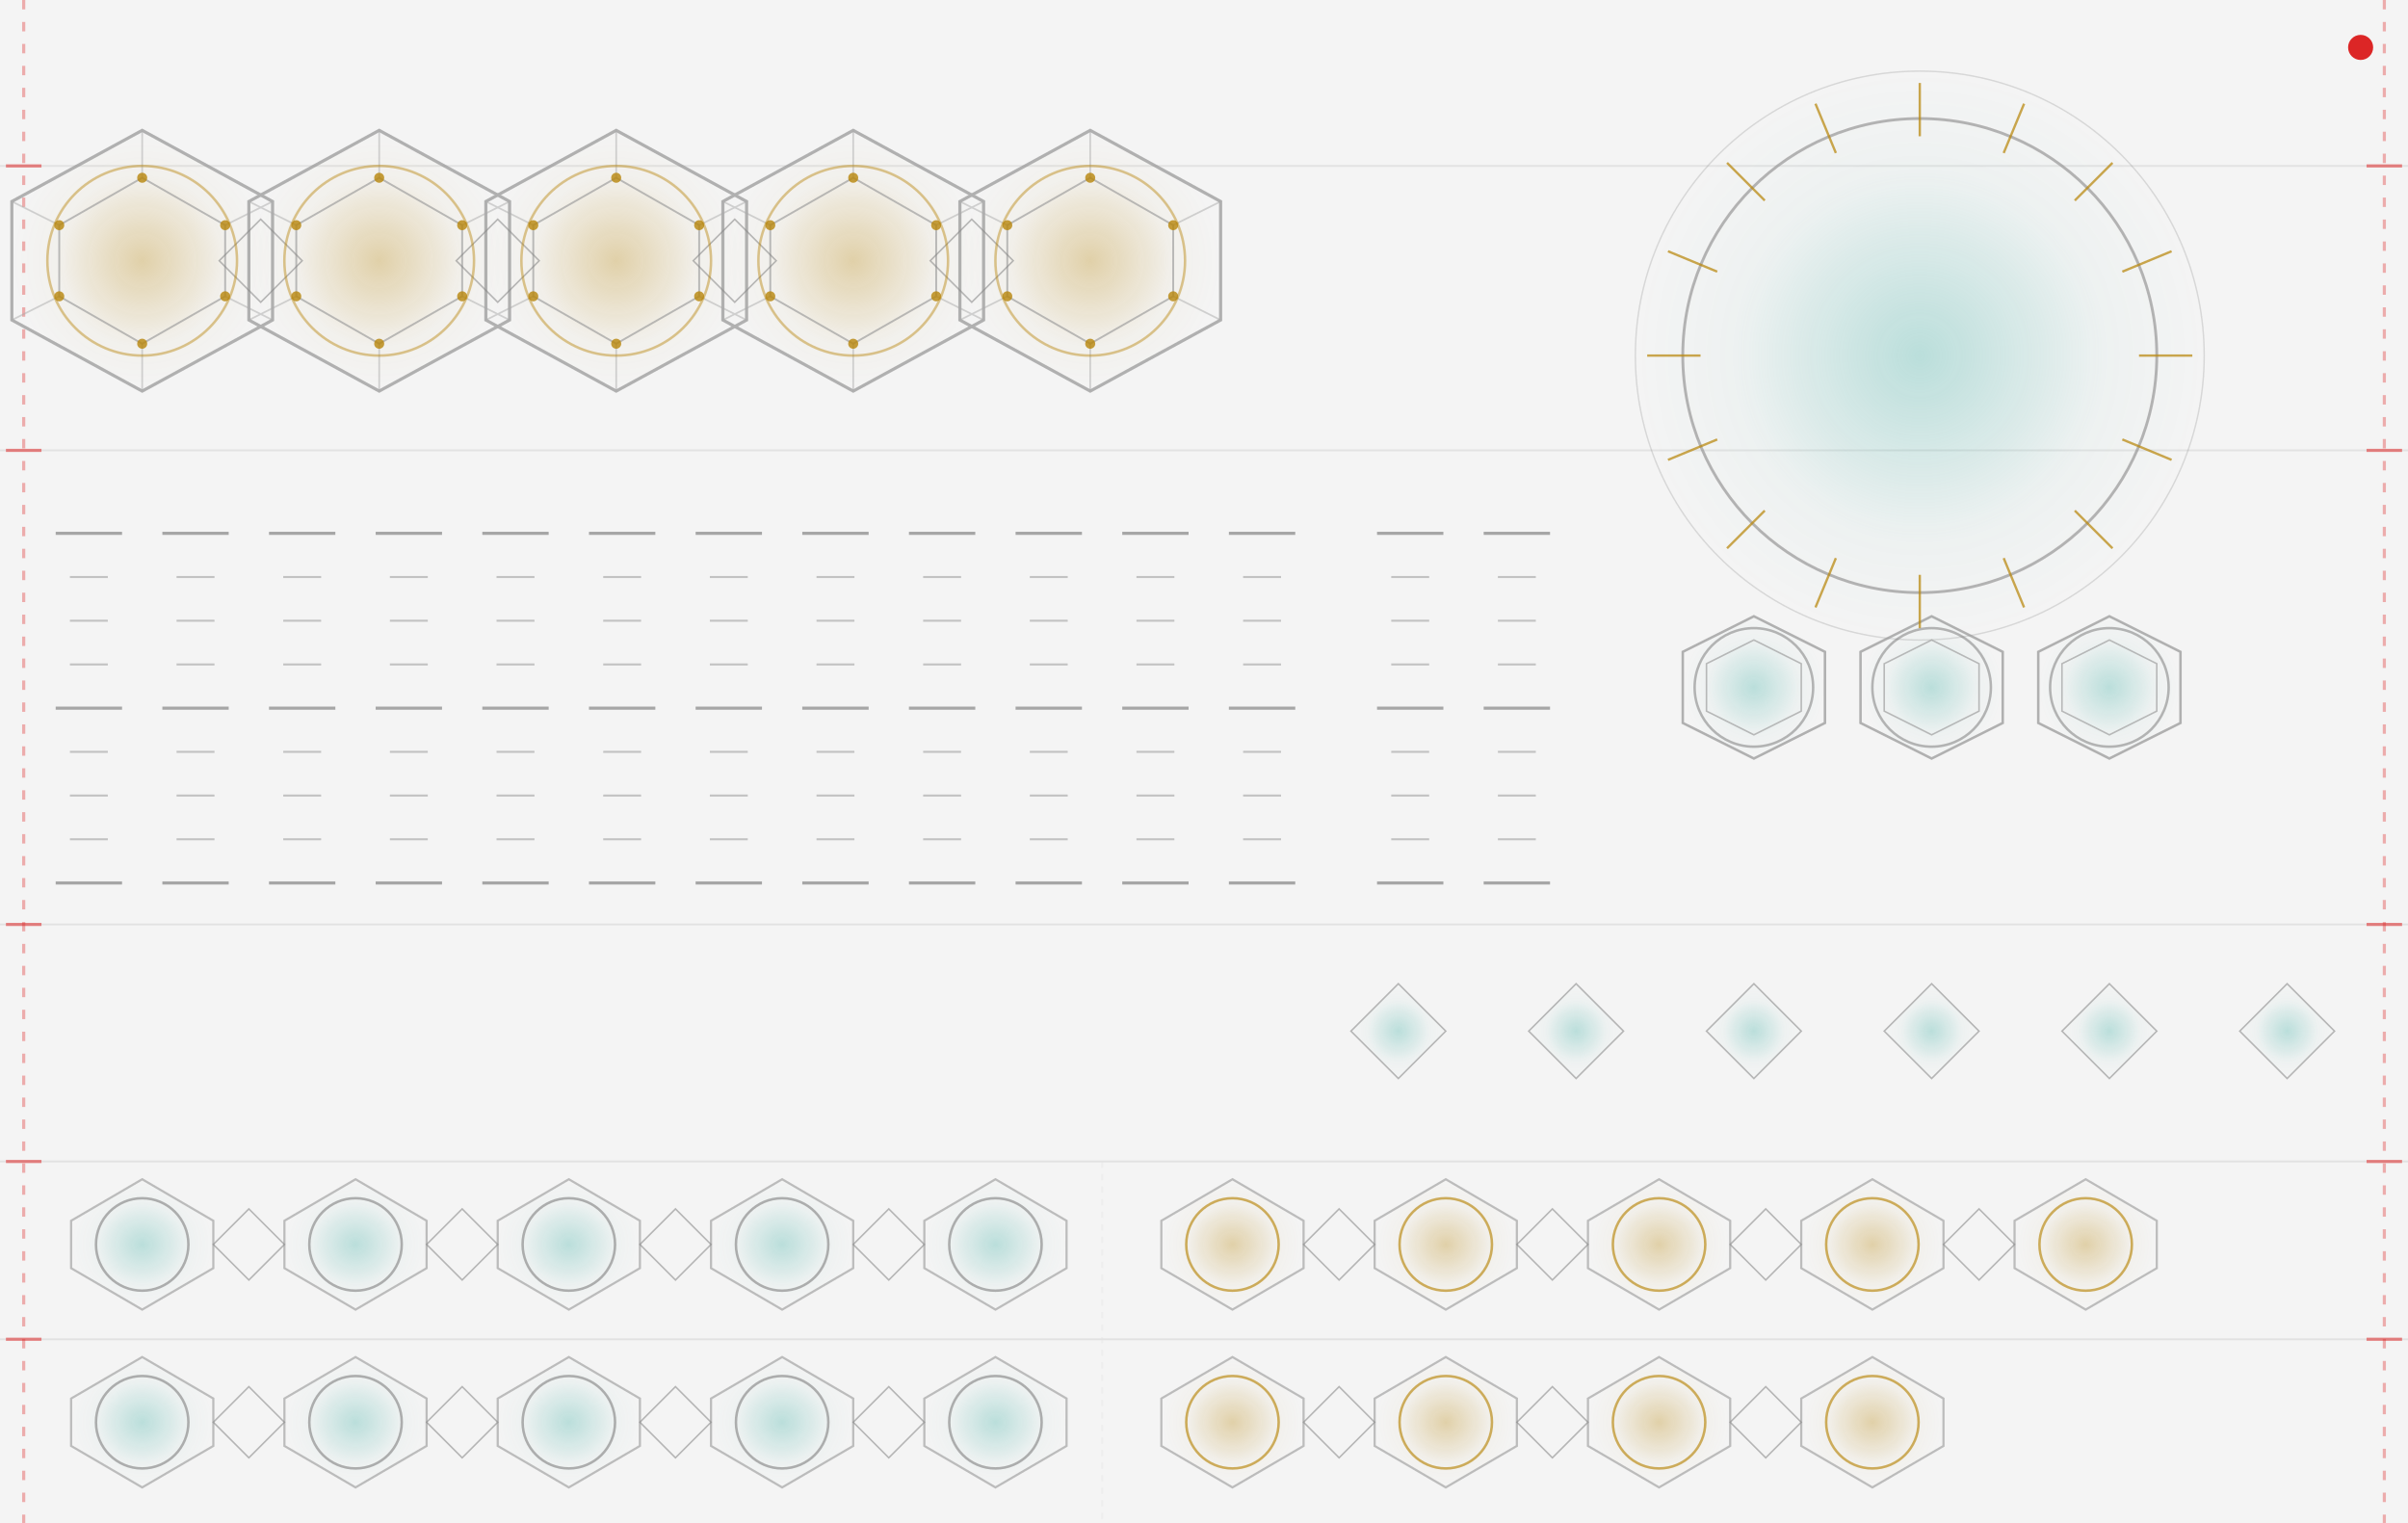
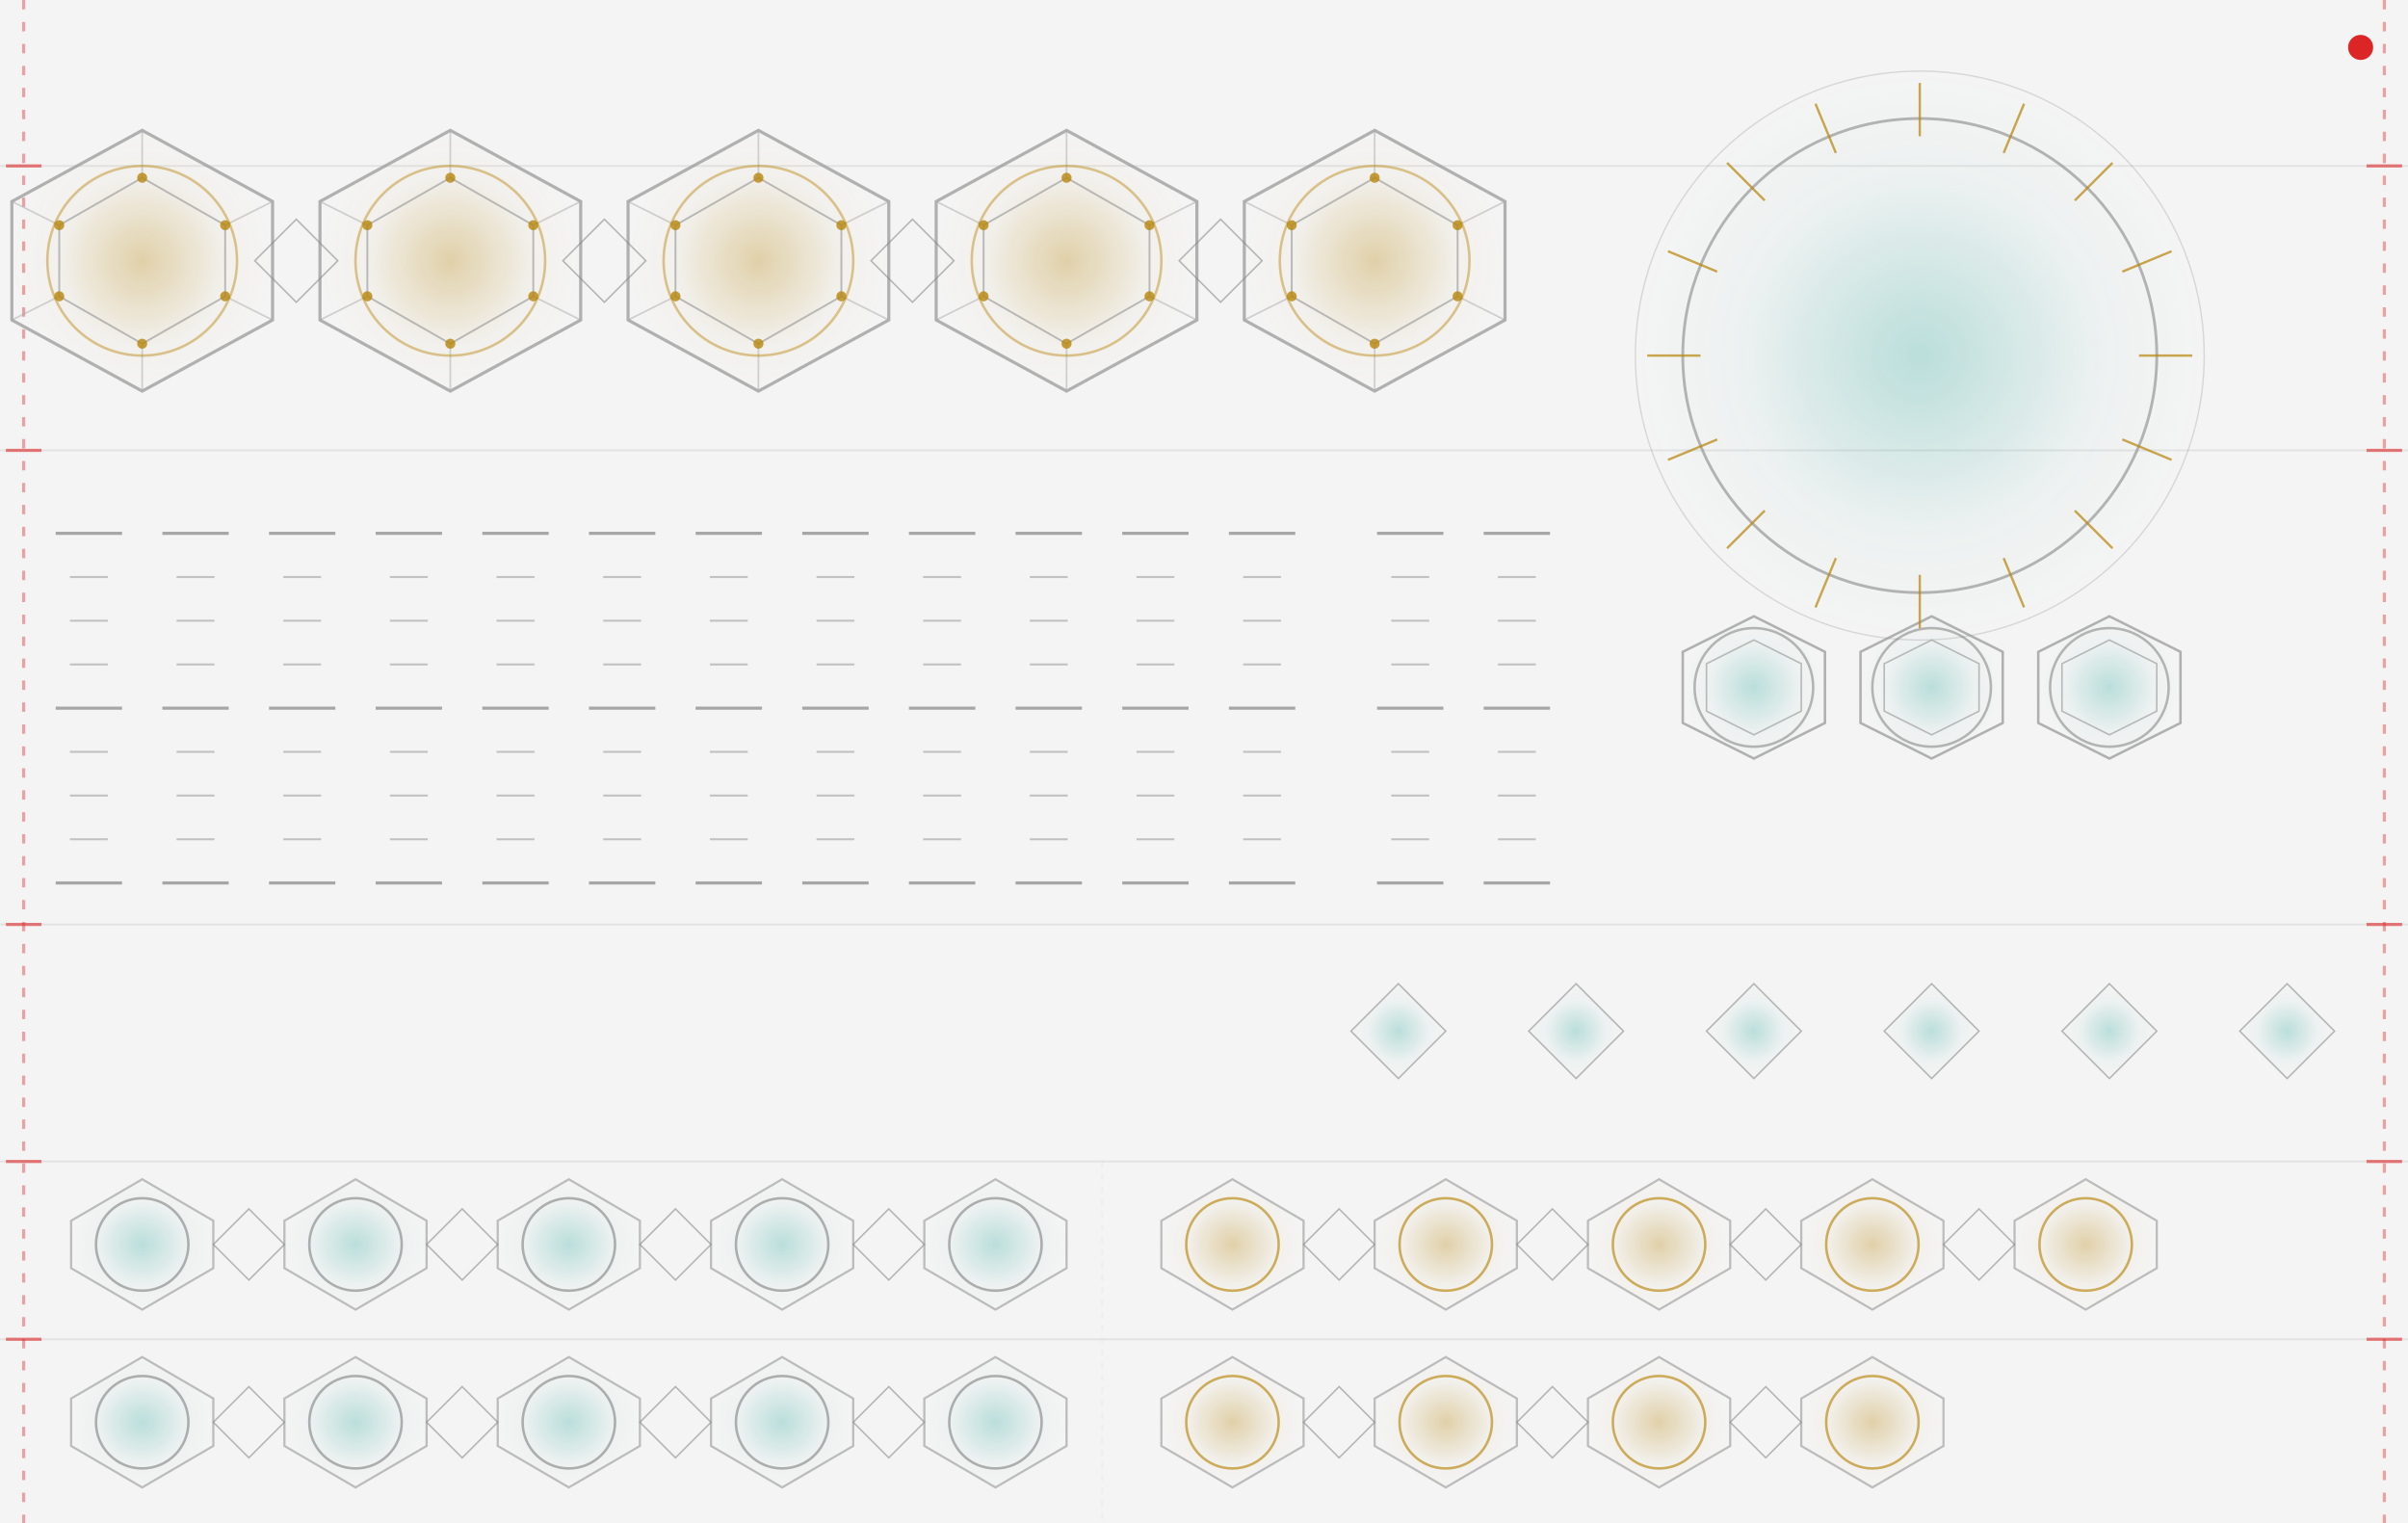
<svg xmlns="http://www.w3.org/2000/svg" width="767.99" height="485.67" viewBox="0 0 767.99 485.67">
  <defs>
    <pattern id="g" x="0" y="0" width="767.99" height="0.5" patternUnits="userSpaceOnUse">
      <rect width="767.99" height="0.5" fill="#f7f7f7" />
      <rect y="0.25" width="767.99" height="0.12" fill="#cccccc" opacity="0.35" />
    </pattern>
    <radialGradient id="gG" cx="50%" cy="50%" r="50%">
      <stop offset="0%" stop-color="#b8860b" stop-opacity="0.32" />
      <stop offset="65%" stop-color="#b8860b" stop-opacity="0.03" />
      <stop offset="100%" stop-color="#b8860b" stop-opacity="0.0" />
    </radialGradient>
    <radialGradient id="gT" cx="50%" cy="50%" r="50%">
      <stop offset="0%" stop-color="#26a69a" stop-opacity="0.28" />
      <stop offset="65%" stop-color="#26a69a" stop-opacity="0.03" />
      <stop offset="100%" stop-color="#26a69a" stop-opacity="0.0" />
    </radialGradient>
  </defs>
  <rect width="767.99" height="485.67" fill="url(#g)" />
  <g stroke="#cccccc" stroke-width="0.6" opacity="0.45">
    <line x1="0" y1="52.91" x2="767.99" y2="52.91" />
    <line x1="0" y1="143.62" x2="767.99" y2="143.62" />
    <line x1="0" y1="294.80" x2="767.99" y2="294.80" />
    <line x1="0" y1="370.39" x2="767.99" y2="370.39" />
    <line x1="0" y1="427.08" x2="767.99" y2="427.08" />
    <line x1="351.49" y1="370.39" x2="351.49" y2="485.67" stroke-dasharray="2,2" opacity="0.35" />
  </g>
-   <g stroke="#dc2626" stroke-width="1.0" opacity="0.35">
+   <g stroke="#dc2626" stroke-width="1.0" opacity="0.40">
    <line x1="7.56" y1="0" x2="7.56" y2="485.67" stroke-dasharray="3,4" />
    <line x1="760.44" y1="0" x2="760.44" y2="485.67" stroke-dasharray="3,4" />
  </g>
-   <g stroke="#dc2626" stroke-width="1.0" opacity="0.55">
+   <g stroke="#dc2626" stroke-width="1.0" opacity="0.60">
    <line x1="1.89" y1="52.91" x2="13.23" y2="52.91" />
    <line x1="754.77" y1="52.91" x2="766.10" y2="52.91" />
    <line x1="1.89" y1="143.62" x2="13.23" y2="143.62" />
    <line x1="754.77" y1="143.62" x2="766.10" y2="143.62" />
    <line x1="1.89" y1="294.80" x2="13.23" y2="294.80" />
    <line x1="754.77" y1="294.80" x2="766.10" y2="294.80" />
    <line x1="1.89" y1="370.39" x2="13.23" y2="370.39" />
    <line x1="754.77" y1="370.39" x2="766.10" y2="370.39" />
    <line x1="1.89" y1="427.08" x2="13.23" y2="427.08" />
    <line x1="754.77" y1="427.08" x2="766.10" y2="427.08" />
  </g>
  <g>
    <polygon points="45.35,41.57 86.93,64.25 86.93,102.05 45.35,124.72 3.78,102.05 3.78,64.25" fill="url(#gG)" stroke="none" />
-     <polygon points="120.94,41.57 162.52,64.25 162.52,102.05 120.94,124.72 79.37,102.05 79.37,64.25" fill="url(#gG)" stroke="none" />
-     <polygon points="196.53,41.57 238.11,64.25 238.11,102.05 196.53,124.72 154.96,102.05 154.96,64.25" fill="url(#gG)" stroke="none" />
-     <polygon points="272.12,41.57 313.70,64.25 313.70,102.05 272.12,124.72 230.55,102.05 230.55,64.25" fill="url(#gG)" stroke="none" />
-     <polygon points="347.71,41.57 389.29,64.25 389.29,102.05 347.71,124.72 306.14,102.05 306.14,64.25" fill="url(#gG)" stroke="none" />
+     <polygon points="143.62,41.57 185.20,64.25 185.20,102.05 143.62,124.72 102.05,102.05 102.05,64.25" fill="url(#gG)" stroke="none" />
+     <polygon points="241.89,41.57 283.46,64.25 283.46,102.05 241.89,124.72 200.31,102.05 200.31,64.25" fill="url(#gG)" stroke="none" />
+     <polygon points="340.16,41.57 381.73,64.25 381.73,102.05 340.16,124.72 298.58,102.05 298.58,64.25" fill="url(#gG)" stroke="none" />
+     <polygon points="438.42,41.57 480.00,64.25 480.00,102.05 438.42,124.72 396.85,102.05 396.85,64.25" fill="url(#gG)" stroke="none" />
  </g>
  <g stroke="#9a9a9a" stroke-width="1.0" fill="none" opacity="0.75">
    <polygon points="45.35,41.57 86.93,64.25 86.93,102.05 45.35,124.72 3.78,102.05 3.78,64.25" />
-     <polygon points="120.94,41.57 162.52,64.25 162.52,102.05 120.94,124.72 79.37,102.05 79.37,64.25" />
-     <polygon points="196.53,41.57 238.11,64.25 238.11,102.05 196.53,124.72 154.96,102.05 154.96,64.25" />
-     <polygon points="272.12,41.57 313.70,64.25 313.70,102.05 272.12,124.72 230.55,102.05 230.55,64.25" />
-     <polygon points="347.71,41.57 389.29,64.25 389.29,102.05 347.71,124.72 306.14,102.05 306.14,64.25" />
+     <polygon points="143.62,41.57 185.20,64.25 185.20,102.05 143.62,124.72 102.05,102.05 102.05,64.25" />
+     <polygon points="241.89,41.57 283.46,64.25 283.46,102.05 241.89,124.72 200.31,102.05 200.31,64.25" />
+     <polygon points="340.16,41.57 381.73,64.25 381.73,102.05 340.16,124.72 298.58,102.05 298.58,64.25" />
+     <polygon points="438.42,41.57 480.00,64.25 480.00,102.05 438.42,124.72 396.85,102.05 396.85,64.25" />
  </g>
  <g stroke="#999999" stroke-width="0.6" fill="none" opacity="0.65">
    <polygon points="45.35,56.69 71.81,71.81 71.81,94.49 45.35,109.61 18.90,94.49 18.90,71.81" />
-     <polygon points="120.94,56.69 147.40,71.81 147.40,94.49 120.94,109.61 94.49,94.49 94.49,71.81" />
-     <polygon points="196.53,56.69 222.99,71.81 222.99,94.49 196.53,109.61 170.08,94.49 170.08,71.81" />
-     <polygon points="272.12,56.69 298.58,71.81 298.58,94.49 272.12,109.61 245.67,94.49 245.67,71.81" />
-     <polygon points="347.71,56.69 374.17,71.81 374.17,94.49 347.71,109.61 321.26,94.49 321.26,71.81" />
+     <polygon points="143.62,56.69 170.08,71.81 170.08,94.49 143.62,109.61 117.16,94.49 117.16,71.81" />
+     <polygon points="241.89,56.69 268.34,71.81 268.34,94.49 241.89,109.61 215.43,94.49 215.43,71.81" />
+     <polygon points="340.16,56.69 366.61,71.81 366.61,94.49 340.16,109.61 313.70,94.49 313.70,71.81" />
+     <polygon points="438.42,56.69 464.88,71.81 464.88,94.49 438.42,109.61 411.97,94.49 411.97,71.81" />
  </g>
  <g stroke="#aaaaaa" stroke-width="0.55" fill="none" opacity="0.50">
    <path d="M45.35,56.69 L45.35,41.57 M71.81,71.81 L86.93,64.25 M71.81,94.49 L86.93,102.05 M45.35,109.61 L45.35,124.72 M18.90,94.49 L3.78,102.05 M18.90,71.81 L3.78,64.25" />
-     <path d="M120.94,56.69 L120.94,41.57 M147.40,71.81 L162.52,64.25 M147.40,94.49 L162.52,102.05 M120.94,109.61 L120.94,124.72 M94.49,94.49 L79.37,102.05 M94.49,71.81 L79.37,64.25" />
-     <path d="M196.53,56.69 L196.53,41.57 M222.99,71.81 L238.11,64.25 M222.99,94.49 L238.11,102.05 M196.53,109.61 L196.53,124.72 M170.08,94.49 L154.96,102.05 M170.08,71.81 L154.96,64.25" />
-     <path d="M272.12,56.69 L272.12,41.57 M298.58,71.81 L313.70,64.25 M298.58,94.49 L313.70,102.05 M272.12,109.61 L272.12,124.72 M245.67,94.49 L230.55,102.05 M245.67,71.81 L230.55,64.25" />
-     <path d="M347.71,56.69 L347.71,41.57 M374.17,71.81 L389.29,64.25 M374.17,94.49 L389.29,102.05 M347.71,109.61 L347.71,124.72 M321.26,94.49 L306.14,102.05 M321.26,71.81 L306.14,64.25" />
+     <path d="M143.62,56.69 L143.62,41.57 M170.08,71.81 L185.20,64.25 M170.08,94.49 L185.20,102.05 M143.62,109.61 L143.62,124.72 M117.16,94.49 L102.05,102.05 M117.16,71.81 L102.05,64.25" />
+     <path d="M241.89,56.69 L241.89,41.57 M268.34,71.81 L283.46,64.25 M268.34,94.49 L283.46,102.05 M241.89,109.61 L241.89,124.72 M215.43,94.49 L200.31,102.05 M215.43,71.81 L200.31,64.25" />
+     <path d="M340.16,56.69 L340.16,41.57 M366.61,71.81 L381.73,64.25 M366.61,94.49 L381.73,102.05 M340.16,109.61 L340.16,124.72 M313.70,94.49 L298.58,102.05 M313.70,71.81 L298.58,64.25" />
+     <path d="M438.42,56.69 L438.42,41.57 M464.88,71.81 L480.00,64.25 M464.88,94.49 L480.00,102.05 M438.42,109.61 L438.42,124.72 M411.97,94.49 L396.85,102.05 M411.97,71.81 L396.85,64.25" />
  </g>
  <g fill="#b8860b" opacity="0.80">
    <circle cx="45.35" cy="56.69" r="1.6" />
    <circle cx="71.81" cy="71.81" r="1.6" />
    <circle cx="71.81" cy="94.49" r="1.6" />
    <circle cx="45.35" cy="109.61" r="1.6" />
    <circle cx="18.90" cy="94.49" r="1.6" />
    <circle cx="18.90" cy="71.81" r="1.6" />
-     <circle cx="120.94" cy="56.69" r="1.6" />
-     <circle cx="147.40" cy="71.81" r="1.6" />
-     <circle cx="147.40" cy="94.49" r="1.6" />
-     <circle cx="120.94" cy="109.61" r="1.6" />
-     <circle cx="94.49" cy="94.49" r="1.6" />
-     <circle cx="94.49" cy="71.81" r="1.6" />
-     <circle cx="196.53" cy="56.69" r="1.6" />
-     <circle cx="222.99" cy="71.81" r="1.6" />
-     <circle cx="222.99" cy="94.49" r="1.6" />
-     <circle cx="196.53" cy="109.61" r="1.6" />
+     <circle cx="143.62" cy="56.69" r="1.6" />
+     <circle cx="170.08" cy="71.81" r="1.6" />
    <circle cx="170.08" cy="94.49" r="1.6" />
-     <circle cx="170.08" cy="71.81" r="1.6" />
-     <circle cx="272.12" cy="56.69" r="1.6" />
-     <circle cx="298.58" cy="71.81" r="1.6" />
-     <circle cx="298.58" cy="94.49" r="1.6" />
-     <circle cx="272.12" cy="109.61" r="1.6" />
-     <circle cx="245.67" cy="94.49" r="1.6" />
-     <circle cx="245.67" cy="71.81" r="1.6" />
-     <circle cx="347.71" cy="56.69" r="1.6" />
-     <circle cx="374.17" cy="71.81" r="1.6" />
-     <circle cx="374.17" cy="94.49" r="1.6" />
-     <circle cx="347.71" cy="109.61" r="1.6" />
-     <circle cx="321.26" cy="94.49" r="1.6" />
-     <circle cx="321.26" cy="71.81" r="1.6" />
+     <circle cx="143.62" cy="109.61" r="1.6" />
+     <circle cx="117.16" cy="94.49" r="1.6" />
+     <circle cx="117.16" cy="71.81" r="1.6" />
+     <circle cx="241.89" cy="56.69" r="1.6" />
+     <circle cx="268.34" cy="71.81" r="1.6" />
+     <circle cx="268.34" cy="94.49" r="1.6" />
+     <circle cx="241.89" cy="109.61" r="1.6" />
+     <circle cx="215.43" cy="94.49" r="1.6" />
+     <circle cx="215.43" cy="71.81" r="1.6" />
+     <circle cx="340.16" cy="56.69" r="1.6" />
+     <circle cx="366.61" cy="71.81" r="1.6" />
+     <circle cx="366.61" cy="94.49" r="1.6" />
+     <circle cx="340.16" cy="109.61" r="1.6" />
+     <circle cx="313.70" cy="94.49" r="1.6" />
+     <circle cx="313.70" cy="71.81" r="1.6" />
+     <circle cx="438.42" cy="56.69" r="1.6" />
+     <circle cx="464.88" cy="71.81" r="1.6" />
+     <circle cx="464.88" cy="94.49" r="1.6" />
+     <circle cx="438.42" cy="109.61" r="1.6" />
+     <circle cx="411.97" cy="94.49" r="1.6" />
+     <circle cx="411.97" cy="71.81" r="1.6" />
  </g>
  <g stroke="#888888" stroke-width="0.5" fill="none" opacity="0.58">
-     <polygon points="83.15,69.92 96.38,83.15 83.15,96.38 69.92,83.15" />
-     <polygon points="158.74,69.92 171.97,83.15 158.74,96.38 145.51,83.15" />
-     <polygon points="234.33,69.92 247.56,83.15 234.33,96.38 221.10,83.15" />
-     <polygon points="309.92,69.92 323.15,83.15 309.92,96.38 296.69,83.15" />
+     <polygon points="94.49,69.92 107.72,83.15 94.49,96.38 81.26,83.15" />
+     <polygon points="192.75,69.92 205.98,83.15 192.75,96.38 179.53,83.15" />
+     <polygon points="291.02,69.92 304.25,83.15 291.02,96.38 277.79,83.15" />
+     <polygon points="389.29,69.92 402.52,83.15 389.29,96.38 376.06,83.15" />
  </g>
  <g>
    <polygon points="559.37,196.53 582.04,207.87 582.04,230.55 559.37,241.89 536.69,230.55 536.69,207.87" fill="url(#gT)" stroke="none" />
    <polygon points="616.06,196.53 638.74,207.87 638.74,230.55 616.06,241.89 593.38,230.55 593.38,207.87" fill="url(#gT)" stroke="none" />
    <polygon points="672.75,196.53 695.43,207.87 695.43,230.55 672.75,241.89 650.07,230.55 650.07,207.87" fill="url(#gT)" stroke="none" />
  </g>
  <g stroke="#9a9a9a" stroke-width="0.8" fill="none" opacity="0.75">
    <polygon points="559.37,196.53 582.04,207.87 582.04,230.55 559.37,241.89 536.69,230.55 536.69,207.87" />
    <polygon points="616.06,196.53 638.74,207.87 638.74,230.55 616.06,241.89 593.38,230.55 593.38,207.87" />
    <polygon points="672.75,196.53 695.43,207.87 695.43,230.55 672.75,241.89 650.07,230.55 650.07,207.87" />
  </g>
  <g stroke="#999999" stroke-width="0.5" fill="none" opacity="0.65">
    <polygon points="559.37,204.09 574.48,211.65 574.48,226.77 559.37,234.33 544.25,226.77 544.25,211.65" />
    <polygon points="616.06,204.09 631.18,211.65 631.18,226.77 616.06,234.33 600.94,226.77 600.94,211.65" />
    <polygon points="672.75,204.09 687.87,211.65 687.87,226.77 672.75,234.33 657.63,226.77 657.63,211.65" />
  </g>
  <circle cx="612.28" cy="113.39" r="90.71" fill="url(#gT)" stroke="none" />
  <g stroke="#9a9a9a" stroke-width="0.9" fill="none" opacity="0.72">
    <circle cx="612.28" cy="113.39" r="75.59" />
    <circle cx="612.28" cy="113.39" r="90.71" stroke-width="0.45" opacity="0.45" />
  </g>
  <g stroke="#b8860b" stroke-width="0.75" opacity="0.72">
    <line x1="612.28" y1="43.46" x2="612.28" y2="26.46" />
    <line x1="639.04" y1="48.79" x2="645.55" y2="33.07" />
    <line x1="661.72" y1="63.94" x2="673.75" y2="51.92" />
    <line x1="676.88" y1="86.63" x2="692.59" y2="80.12" />
    <line x1="682.20" y1="113.39" x2="699.21" y2="113.39" />
    <line x1="676.88" y1="140.14" x2="692.59" y2="146.65" />
    <line x1="661.72" y1="162.83" x2="673.75" y2="174.85" />
    <line x1="639.04" y1="177.98" x2="645.55" y2="193.70" />
    <line x1="612.28" y1="183.31" x2="612.28" y2="200.31" />
    <line x1="585.52" y1="177.98" x2="579.01" y2="193.70" />
    <line x1="562.84" y1="162.83" x2="550.81" y2="174.85" />
    <line x1="547.68" y1="140.14" x2="531.97" y2="146.65" />
    <line x1="542.36" y1="113.39" x2="525.35" y2="113.39" />
    <line x1="547.68" y1="86.63" x2="531.97" y2="80.12" />
    <line x1="562.84" y1="63.94" x2="550.81" y2="51.92" />
    <line x1="585.52" y1="48.79" x2="579.01" y2="33.07" />
  </g>
  <g stroke="#999999" fill="none">
    <g stroke-width="1.0" opacity="0.85">
      <line x1="17.76" y1="170.08" x2="38.93" y2="170.08" />
      <line x1="51.78" y1="170.08" x2="72.94" y2="170.08" />
      <line x1="85.79" y1="170.08" x2="106.96" y2="170.08" />
      <line x1="119.81" y1="170.08" x2="140.98" y2="170.08" />
      <line x1="153.83" y1="170.08" x2="174.99" y2="170.08" />
      <line x1="187.84" y1="170.08" x2="209.01" y2="170.08" />
      <line x1="221.86" y1="170.08" x2="243.02" y2="170.08" />
      <line x1="255.87" y1="170.08" x2="277.04" y2="170.08" />
      <line x1="289.89" y1="170.08" x2="311.05" y2="170.08" />
      <line x1="323.90" y1="170.08" x2="345.07" y2="170.08" />
      <line x1="357.92" y1="170.08" x2="379.08" y2="170.08" />
      <line x1="391.93" y1="170.08" x2="413.10" y2="170.08" />
      <line x1="439.18" y1="170.08" x2="460.34" y2="170.08" />
      <line x1="473.19" y1="170.08" x2="494.36" y2="170.08" />
    </g>
    <g stroke-width="0.65" opacity="0.55">
      <line x1="22.30" y1="184.01" x2="34.39" y2="184.01" />
      <line x1="56.31" y1="184.01" x2="68.41" y2="184.01" />
      <line x1="90.33" y1="184.01" x2="102.42" y2="184.01" />
      <line x1="124.35" y1="184.01" x2="136.44" y2="184.01" />
      <line x1="158.36" y1="184.01" x2="170.46" y2="184.01" />
      <line x1="192.38" y1="184.01" x2="204.47" y2="184.01" />
      <line x1="226.39" y1="184.01" x2="238.49" y2="184.01" />
      <line x1="260.41" y1="184.01" x2="272.50" y2="184.01" />
      <line x1="294.42" y1="184.01" x2="306.52" y2="184.01" />
      <line x1="328.44" y1="184.01" x2="340.53" y2="184.01" />
      <line x1="362.45" y1="184.01" x2="374.55" y2="184.01" />
      <line x1="396.47" y1="184.01" x2="408.56" y2="184.01" />
      <line x1="443.71" y1="184.01" x2="455.81" y2="184.01" />
      <line x1="477.73" y1="184.01" x2="489.82" y2="184.01" />
    </g>
    <g stroke-width="0.65" opacity="0.55">
      <line x1="22.30" y1="197.95" x2="34.39" y2="197.95" />
      <line x1="56.31" y1="197.95" x2="68.41" y2="197.95" />
      <line x1="90.33" y1="197.95" x2="102.42" y2="197.95" />
      <line x1="124.35" y1="197.95" x2="136.44" y2="197.95" />
      <line x1="158.36" y1="197.95" x2="170.46" y2="197.95" />
      <line x1="192.38" y1="197.95" x2="204.47" y2="197.95" />
      <line x1="226.39" y1="197.95" x2="238.49" y2="197.95" />
      <line x1="260.41" y1="197.95" x2="272.50" y2="197.95" />
      <line x1="294.42" y1="197.95" x2="306.52" y2="197.95" />
      <line x1="328.44" y1="197.95" x2="340.53" y2="197.95" />
      <line x1="362.45" y1="197.95" x2="374.55" y2="197.95" />
      <line x1="396.47" y1="197.95" x2="408.56" y2="197.95" />
      <line x1="443.71" y1="197.95" x2="455.81" y2="197.95" />
      <line x1="477.73" y1="197.95" x2="489.82" y2="197.95" />
    </g>
    <g stroke-width="0.65" opacity="0.55">
      <line x1="22.30" y1="211.89" x2="34.39" y2="211.89" />
      <line x1="56.31" y1="211.89" x2="68.41" y2="211.89" />
      <line x1="90.33" y1="211.89" x2="102.42" y2="211.89" />
      <line x1="124.35" y1="211.89" x2="136.44" y2="211.89" />
      <line x1="158.36" y1="211.89" x2="170.46" y2="211.89" />
      <line x1="192.38" y1="211.89" x2="204.47" y2="211.89" />
      <line x1="226.39" y1="211.89" x2="238.49" y2="211.89" />
      <line x1="260.41" y1="211.89" x2="272.50" y2="211.89" />
      <line x1="294.42" y1="211.89" x2="306.52" y2="211.89" />
      <line x1="328.44" y1="211.89" x2="340.53" y2="211.89" />
      <line x1="362.45" y1="211.89" x2="374.55" y2="211.89" />
      <line x1="396.47" y1="211.89" x2="408.56" y2="211.89" />
      <line x1="443.71" y1="211.89" x2="455.81" y2="211.89" />
      <line x1="477.73" y1="211.89" x2="489.82" y2="211.89" />
    </g>
    <g stroke-width="1.0" opacity="0.85">
      <line x1="17.76" y1="225.83" x2="38.93" y2="225.83" />
      <line x1="51.78" y1="225.83" x2="72.94" y2="225.83" />
      <line x1="85.79" y1="225.83" x2="106.96" y2="225.83" />
      <line x1="119.81" y1="225.83" x2="140.98" y2="225.83" />
      <line x1="153.83" y1="225.83" x2="174.99" y2="225.83" />
      <line x1="187.84" y1="225.83" x2="209.01" y2="225.83" />
      <line x1="221.86" y1="225.83" x2="243.02" y2="225.83" />
      <line x1="255.87" y1="225.83" x2="277.04" y2="225.83" />
      <line x1="289.89" y1="225.83" x2="311.05" y2="225.83" />
      <line x1="323.90" y1="225.83" x2="345.07" y2="225.83" />
      <line x1="357.92" y1="225.83" x2="379.08" y2="225.83" />
      <line x1="391.93" y1="225.83" x2="413.10" y2="225.83" />
      <line x1="439.18" y1="225.83" x2="460.34" y2="225.83" />
      <line x1="473.19" y1="225.83" x2="494.36" y2="225.83" />
    </g>
    <g stroke-width="0.65" opacity="0.55">
      <line x1="22.30" y1="239.76" x2="34.39" y2="239.76" />
      <line x1="56.31" y1="239.76" x2="68.41" y2="239.76" />
      <line x1="90.33" y1="239.76" x2="102.42" y2="239.76" />
      <line x1="124.35" y1="239.76" x2="136.44" y2="239.76" />
      <line x1="158.36" y1="239.76" x2="170.46" y2="239.76" />
      <line x1="192.38" y1="239.76" x2="204.47" y2="239.76" />
      <line x1="226.39" y1="239.76" x2="238.49" y2="239.76" />
      <line x1="260.41" y1="239.76" x2="272.50" y2="239.76" />
      <line x1="294.42" y1="239.76" x2="306.52" y2="239.76" />
      <line x1="328.44" y1="239.76" x2="340.53" y2="239.76" />
      <line x1="362.45" y1="239.76" x2="374.55" y2="239.76" />
      <line x1="396.47" y1="239.76" x2="408.56" y2="239.76" />
      <line x1="443.71" y1="239.76" x2="455.81" y2="239.76" />
      <line x1="477.73" y1="239.76" x2="489.82" y2="239.76" />
    </g>
    <g stroke-width="0.65" opacity="0.55">
      <line x1="22.30" y1="253.70" x2="34.39" y2="253.70" />
      <line x1="56.31" y1="253.70" x2="68.41" y2="253.70" />
      <line x1="90.33" y1="253.70" x2="102.42" y2="253.70" />
      <line x1="124.35" y1="253.70" x2="136.44" y2="253.70" />
      <line x1="158.36" y1="253.70" x2="170.46" y2="253.70" />
      <line x1="192.38" y1="253.70" x2="204.47" y2="253.70" />
      <line x1="226.39" y1="253.70" x2="238.49" y2="253.70" />
      <line x1="260.41" y1="253.70" x2="272.50" y2="253.70" />
      <line x1="294.42" y1="253.70" x2="306.52" y2="253.70" />
      <line x1="328.44" y1="253.70" x2="340.53" y2="253.70" />
      <line x1="362.45" y1="253.70" x2="374.55" y2="253.70" />
      <line x1="396.47" y1="253.70" x2="408.56" y2="253.70" />
      <line x1="443.71" y1="253.70" x2="455.81" y2="253.70" />
      <line x1="477.73" y1="253.70" x2="489.82" y2="253.70" />
    </g>
    <g stroke-width="0.65" opacity="0.55">
      <line x1="22.30" y1="267.64" x2="34.39" y2="267.64" />
      <line x1="56.31" y1="267.64" x2="68.41" y2="267.64" />
      <line x1="90.33" y1="267.64" x2="102.42" y2="267.64" />
      <line x1="124.35" y1="267.64" x2="136.44" y2="267.64" />
      <line x1="158.36" y1="267.64" x2="170.46" y2="267.64" />
      <line x1="192.38" y1="267.64" x2="204.47" y2="267.64" />
      <line x1="226.39" y1="267.64" x2="238.49" y2="267.64" />
      <line x1="260.41" y1="267.64" x2="272.50" y2="267.64" />
      <line x1="294.42" y1="267.64" x2="306.52" y2="267.64" />
      <line x1="328.44" y1="267.64" x2="340.53" y2="267.64" />
      <line x1="362.45" y1="267.64" x2="374.55" y2="267.64" />
      <line x1="396.47" y1="267.64" x2="408.56" y2="267.64" />
      <line x1="443.71" y1="267.64" x2="455.81" y2="267.64" />
      <line x1="477.73" y1="267.64" x2="489.82" y2="267.64" />
    </g>
    <g stroke-width="1.0" opacity="0.85">
      <line x1="17.76" y1="281.57" x2="38.93" y2="281.57" />
      <line x1="51.78" y1="281.57" x2="72.94" y2="281.57" />
      <line x1="85.79" y1="281.57" x2="106.96" y2="281.57" />
      <line x1="119.81" y1="281.57" x2="140.98" y2="281.57" />
      <line x1="153.83" y1="281.57" x2="174.99" y2="281.57" />
      <line x1="187.84" y1="281.57" x2="209.01" y2="281.57" />
      <line x1="221.86" y1="281.57" x2="243.02" y2="281.57" />
      <line x1="255.87" y1="281.57" x2="277.04" y2="281.57" />
      <line x1="289.89" y1="281.57" x2="311.05" y2="281.57" />
      <line x1="323.90" y1="281.57" x2="345.07" y2="281.57" />
      <line x1="357.92" y1="281.57" x2="379.08" y2="281.57" />
      <line x1="391.93" y1="281.57" x2="413.10" y2="281.57" />
      <line x1="439.18" y1="281.57" x2="460.34" y2="281.57" />
      <line x1="473.19" y1="281.57" x2="494.36" y2="281.57" />
    </g>
  </g>
  <g fill="url(#gT)">
    <polygon points="445.98,313.70 461.10,328.82 445.98,343.93 430.86,328.82" stroke="none" />
    <polygon points="502.67,313.70 517.79,328.82 502.67,343.93 487.56,328.82" stroke="none" />
    <polygon points="559.37,313.70 574.48,328.82 559.37,343.93 544.25,328.82" stroke="none" />
    <polygon points="616.06,313.70 631.18,328.82 616.06,343.93 600.94,328.82" stroke="none" />
    <polygon points="672.75,313.70 687.87,328.82 672.75,343.93 657.63,328.82" stroke="none" />
    <polygon points="729.44,313.70 744.56,328.82 729.44,343.93 714.33,328.82" stroke="none" />
  </g>
  <g stroke="#888888" stroke-width="0.5" fill="none" opacity="0.58">
    <polygon points="445.98,313.70 461.10,328.82 445.98,343.93 430.86,328.82" />
    <polygon points="502.67,313.70 517.79,328.82 502.67,343.93 487.56,328.82" />
    <polygon points="559.37,313.70 574.48,328.82 559.37,343.93 544.25,328.82" />
    <polygon points="616.06,313.70 631.18,328.82 616.06,343.93 600.94,328.82" />
    <polygon points="672.75,313.70 687.87,328.82 672.75,343.93 657.63,328.82" />
    <polygon points="729.44,313.70 744.56,328.82 729.44,343.93 714.33,328.82" />
  </g>
  <g>
    <polygon points="45.35,376.06 68.03,389.29 68.03,404.41 45.35,417.63 22.68,404.41 22.68,389.29" fill="url(#gT)" stroke="none" />
    <polygon points="113.39,376.06 136.06,389.29 136.06,404.41 113.39,417.63 90.71,404.41 90.71,389.29" fill="url(#gT)" stroke="none" />
    <polygon points="181.42,376.06 204.09,389.29 204.09,404.41 181.42,417.63 158.74,404.41 158.74,389.29" fill="url(#gT)" stroke="none" />
    <polygon points="249.45,376.06 272.12,389.29 272.12,404.41 249.45,417.63 226.77,404.41 226.77,389.29" fill="url(#gT)" stroke="none" />
    <polygon points="317.48,376.06 340.16,389.29 340.16,404.41 317.48,417.63 294.80,404.41 294.80,389.29" fill="url(#gT)" stroke="none" />
  </g>
  <g stroke="#9a9a9a" stroke-width="0.7" fill="none" opacity="0.62">
    <polygon points="45.35,376.06 68.03,389.29 68.03,404.41 45.35,417.63 22.68,404.41 22.68,389.29" />
    <polygon points="113.39,376.06 136.06,389.29 136.06,404.41 113.39,417.63 90.71,404.41 90.71,389.29" />
    <polygon points="181.42,376.06 204.09,389.29 204.09,404.41 181.42,417.63 158.74,404.41 158.74,389.29" />
    <polygon points="249.45,376.06 272.12,389.29 272.12,404.41 249.45,417.63 226.77,404.41 226.77,389.29" />
    <polygon points="317.48,376.06 340.16,389.29 340.16,404.41 317.48,417.63 294.80,404.41 294.80,389.29" />
  </g>
  <g>
    <polygon points="45.35,432.75 68.03,445.98 68.03,461.10 45.35,474.33 22.68,461.10 22.68,445.98" fill="url(#gT)" stroke="none" />
    <polygon points="113.39,432.75 136.06,445.98 136.06,461.10 113.39,474.33 90.71,461.10 90.71,445.98" fill="url(#gT)" stroke="none" />
    <polygon points="181.42,432.75 204.09,445.98 204.09,461.10 181.42,474.33 158.74,461.10 158.74,445.98" fill="url(#gT)" stroke="none" />
    <polygon points="249.45,432.75 272.12,445.98 272.12,461.10 249.45,474.33 226.77,461.10 226.77,445.98" fill="url(#gT)" stroke="none" />
    <polygon points="317.48,432.75 340.16,445.98 340.16,461.10 317.48,474.33 294.80,461.10 294.80,445.98" fill="url(#gT)" stroke="none" />
  </g>
  <g stroke="#9a9a9a" stroke-width="0.7" fill="none" opacity="0.62">
    <polygon points="45.35,432.75 68.03,445.98 68.03,461.10 45.35,474.33 22.68,461.10 22.68,445.98" />
    <polygon points="113.39,432.75 136.06,445.98 136.06,461.10 113.39,474.33 90.71,461.10 90.71,445.98" />
    <polygon points="181.42,432.75 204.09,445.98 204.09,461.10 181.42,474.33 158.74,461.10 158.74,445.98" />
    <polygon points="249.45,432.75 272.12,445.98 272.12,461.10 249.45,474.33 226.77,461.10 226.77,445.98" />
    <polygon points="317.48,432.75 340.16,445.98 340.16,461.10 317.48,474.33 294.80,461.10 294.80,445.98" />
  </g>
  <g>
    <polygon points="393.07,376.06 415.75,389.29 415.75,404.41 393.07,417.63 370.39,404.41 370.39,389.29" fill="url(#gG)" stroke="none" />
    <polygon points="461.10,376.06 483.78,389.29 483.78,404.41 461.10,417.63 438.42,404.41 438.42,389.29" fill="url(#gG)" stroke="none" />
    <polygon points="529.13,376.06 551.81,389.29 551.81,404.41 529.13,417.63 506.45,404.41 506.45,389.29" fill="url(#gG)" stroke="none" />
    <polygon points="597.16,376.06 619.84,389.29 619.84,404.41 597.16,417.63 574.48,404.41 574.48,389.29" fill="url(#gG)" stroke="none" />
    <polygon points="665.19,376.06 687.87,389.29 687.87,404.41 665.19,417.63 642.51,404.41 642.51,389.29" fill="url(#gG)" stroke="none" />
  </g>
  <g stroke="#9a9a9a" stroke-width="0.7" fill="none" opacity="0.62">
    <polygon points="393.07,376.06 415.75,389.29 415.75,404.41 393.07,417.63 370.39,404.41 370.39,389.29" />
    <polygon points="461.10,376.06 483.78,389.29 483.78,404.41 461.10,417.63 438.42,404.41 438.42,389.29" />
    <polygon points="529.13,376.06 551.81,389.29 551.81,404.41 529.13,417.63 506.45,404.41 506.45,389.29" />
    <polygon points="597.16,376.06 619.84,389.29 619.84,404.41 597.16,417.63 574.48,404.41 574.48,389.29" />
    <polygon points="665.19,376.06 687.87,389.29 687.87,404.41 665.19,417.63 642.51,404.41 642.51,389.29" />
  </g>
  <g>
    <polygon points="393.07,432.75 415.75,445.98 415.75,461.10 393.07,474.33 370.39,461.10 370.39,445.98" fill="url(#gG)" stroke="none" />
    <polygon points="461.10,432.75 483.78,445.98 483.78,461.10 461.10,474.33 438.42,461.10 438.42,445.98" fill="url(#gG)" stroke="none" />
    <polygon points="529.13,432.75 551.81,445.98 551.81,461.10 529.13,474.33 506.45,461.10 506.45,445.98" fill="url(#gG)" stroke="none" />
    <polygon points="597.16,432.75 619.84,445.98 619.84,461.10 597.16,474.33 574.48,461.10 574.48,445.98" fill="url(#gG)" stroke="none" />
  </g>
  <g stroke="#9a9a9a" stroke-width="0.7" fill="none" opacity="0.62">
    <polygon points="393.07,432.75 415.75,445.98 415.75,461.10 393.07,474.33 370.39,461.10 370.39,445.98" />
    <polygon points="461.10,432.75 483.78,445.98 483.78,461.10 461.10,474.33 438.42,461.10 438.42,445.98" />
    <polygon points="529.13,432.75 551.81,445.98 551.81,461.10 529.13,474.33 506.45,461.10 506.45,445.98" />
    <polygon points="597.16,432.75 619.84,445.98 619.84,461.10 597.16,474.33 574.48,461.10 574.48,445.98" />
  </g>
  <g stroke="#888888" stroke-width="0.5" fill="none" opacity="0.58">
    <polygon points="79.37,385.51 90.71,396.85 79.37,408.19 68.03,396.85" />
    <polygon points="147.40,385.51 158.74,396.85 147.40,408.19 136.06,396.85" />
    <polygon points="215.43,385.51 226.77,396.85 215.43,408.19 204.09,396.85" />
    <polygon points="283.46,385.51 294.80,396.85 283.46,408.19 272.12,396.85" />
    <polygon points="79.37,442.20 90.71,453.54 79.37,464.88 68.03,453.54" />
    <polygon points="147.40,442.20 158.74,453.54 147.40,464.88 136.06,453.54" />
    <polygon points="215.43,442.20 226.77,453.54 215.43,464.88 204.09,453.54" />
    <polygon points="283.46,442.20 294.80,453.54 283.46,464.88 272.12,453.54" />
    <polygon points="427.08,385.51 438.42,396.85 427.08,408.19 415.75,396.85" />
    <polygon points="495.11,385.51 506.45,396.85 495.11,408.19 483.78,396.85" />
    <polygon points="563.15,385.51 574.48,396.85 563.15,408.19 551.81,396.85" />
    <polygon points="631.18,385.51 642.51,396.85 631.18,408.19 619.84,396.85" />
    <polygon points="427.08,442.20 438.42,453.54 427.08,464.88 415.75,453.54" />
    <polygon points="495.11,442.20 506.45,453.54 495.11,464.88 483.78,453.54" />
    <polygon points="563.15,442.20 574.48,453.54 563.15,464.88 551.81,453.54" />
  </g>
  <circle cx="752.88" cy="15.12" r="4" fill="#dc2626" />
  <g fill="none" stroke-width="0.8" opacity="0.45">
    <g stroke="#b8860b">
      <circle cx="45.35" cy="83.15" r="30.24" />
-       <circle cx="120.94" cy="83.15" r="30.24" />
-       <circle cx="196.53" cy="83.15" r="30.24" />
-       <circle cx="272.12" cy="83.15" r="30.24" />
-       <circle cx="347.71" cy="83.15" r="30.24" />
+       <circle cx="143.62" cy="83.15" r="30.24" />
+       <circle cx="241.89" cy="83.15" r="30.24" />
+       <circle cx="340.16" cy="83.15" r="30.24" />
+       <circle cx="438.42" cy="83.15" r="30.24" />
    </g>
    <g stroke="#666666">
      <circle cx="559.37" cy="219.21" r="18.90" />
      <circle cx="616.06" cy="219.21" r="18.90" />
      <circle cx="672.75" cy="219.21" r="18.90" />
    </g>
  </g>
  <g fill="none" stroke-width="0.8">
    <g stroke="#888888" opacity="0.65">
      <circle cx="45.35" cy="396.85" r="14.74" />
      <circle cx="113.39" cy="396.85" r="14.74" />
      <circle cx="181.42" cy="396.85" r="14.74" />
      <circle cx="249.45" cy="396.85" r="14.74" />
      <circle cx="317.48" cy="396.85" r="14.74" />
      <circle cx="45.35" cy="453.54" r="14.74" />
      <circle cx="113.39" cy="453.54" r="14.74" />
      <circle cx="181.42" cy="453.54" r="14.74" />
      <circle cx="249.45" cy="453.54" r="14.74" />
      <circle cx="317.48" cy="453.54" r="14.74" />
    </g>
    <g stroke="#b8860b" opacity="0.65">
      <circle cx="393.07" cy="396.85" r="14.74" />
      <circle cx="461.10" cy="396.85" r="14.74" />
      <circle cx="529.13" cy="396.85" r="14.74" />
      <circle cx="597.16" cy="396.85" r="14.74" />
      <circle cx="665.19" cy="396.85" r="14.74" />
      <circle cx="393.07" cy="453.54" r="14.74" />
      <circle cx="461.10" cy="453.54" r="14.74" />
      <circle cx="529.13" cy="453.54" r="14.74" />
      <circle cx="597.16" cy="453.54" r="14.74" />
    </g>
  </g>
</svg>
